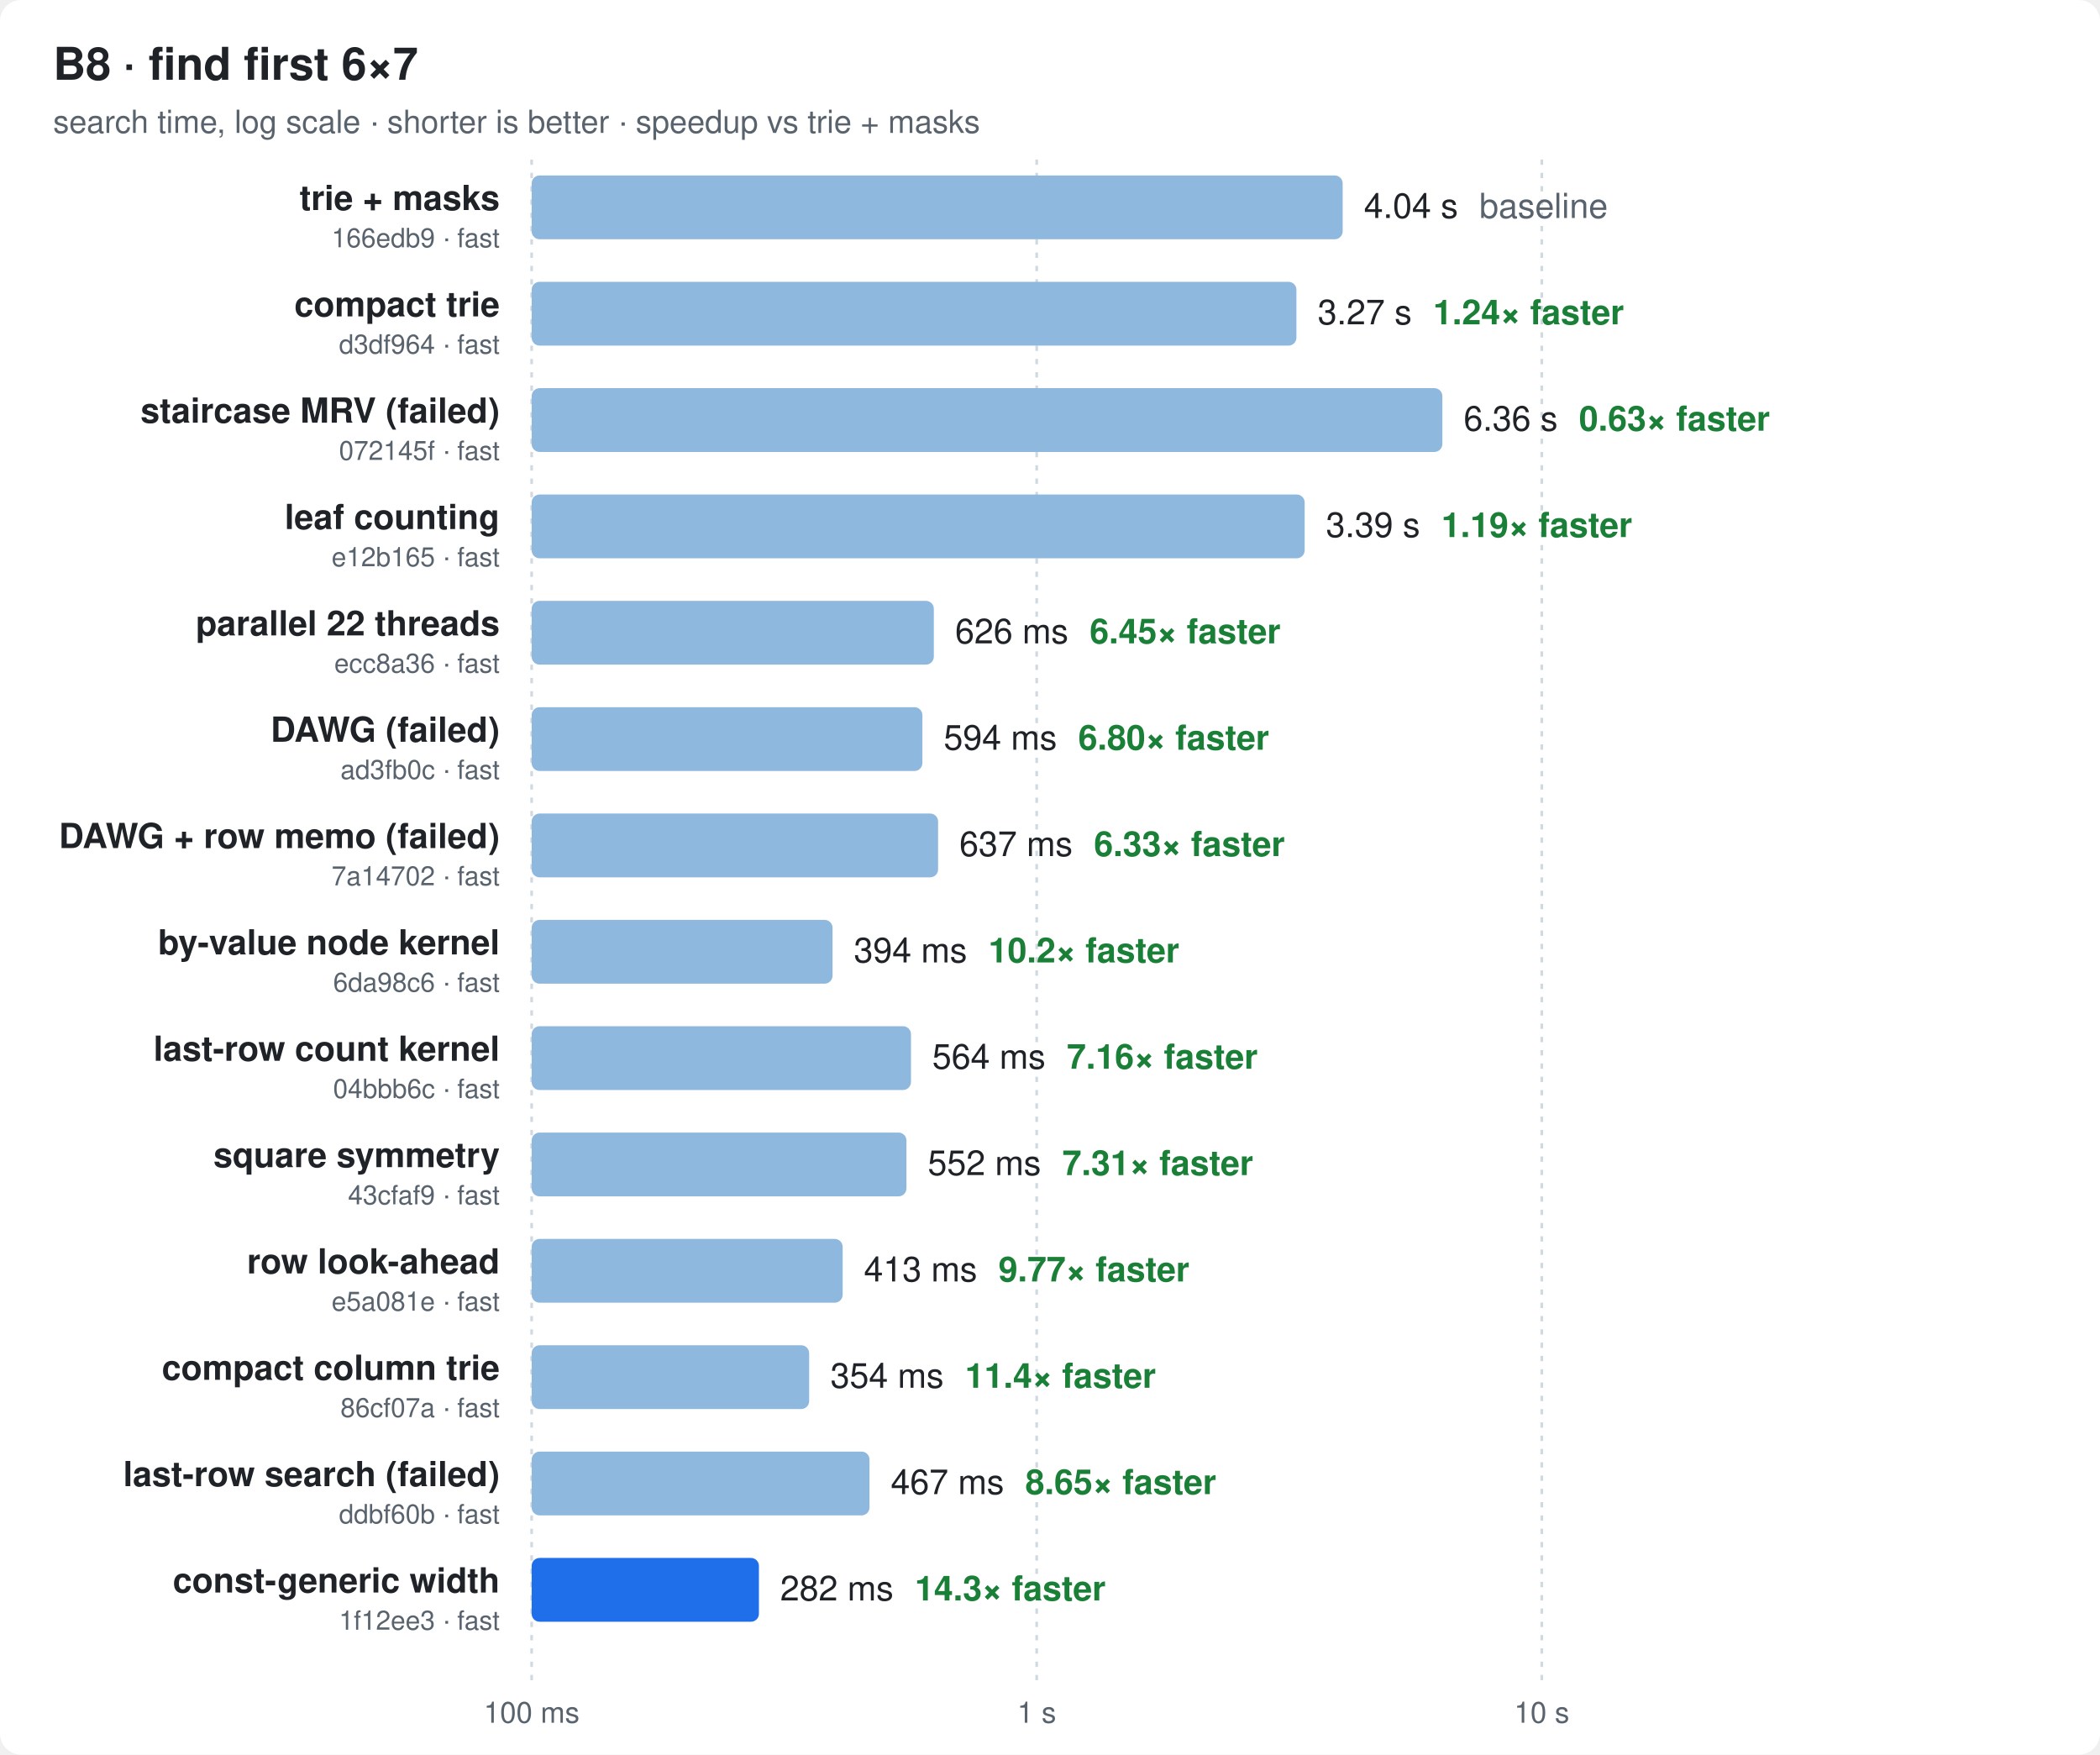
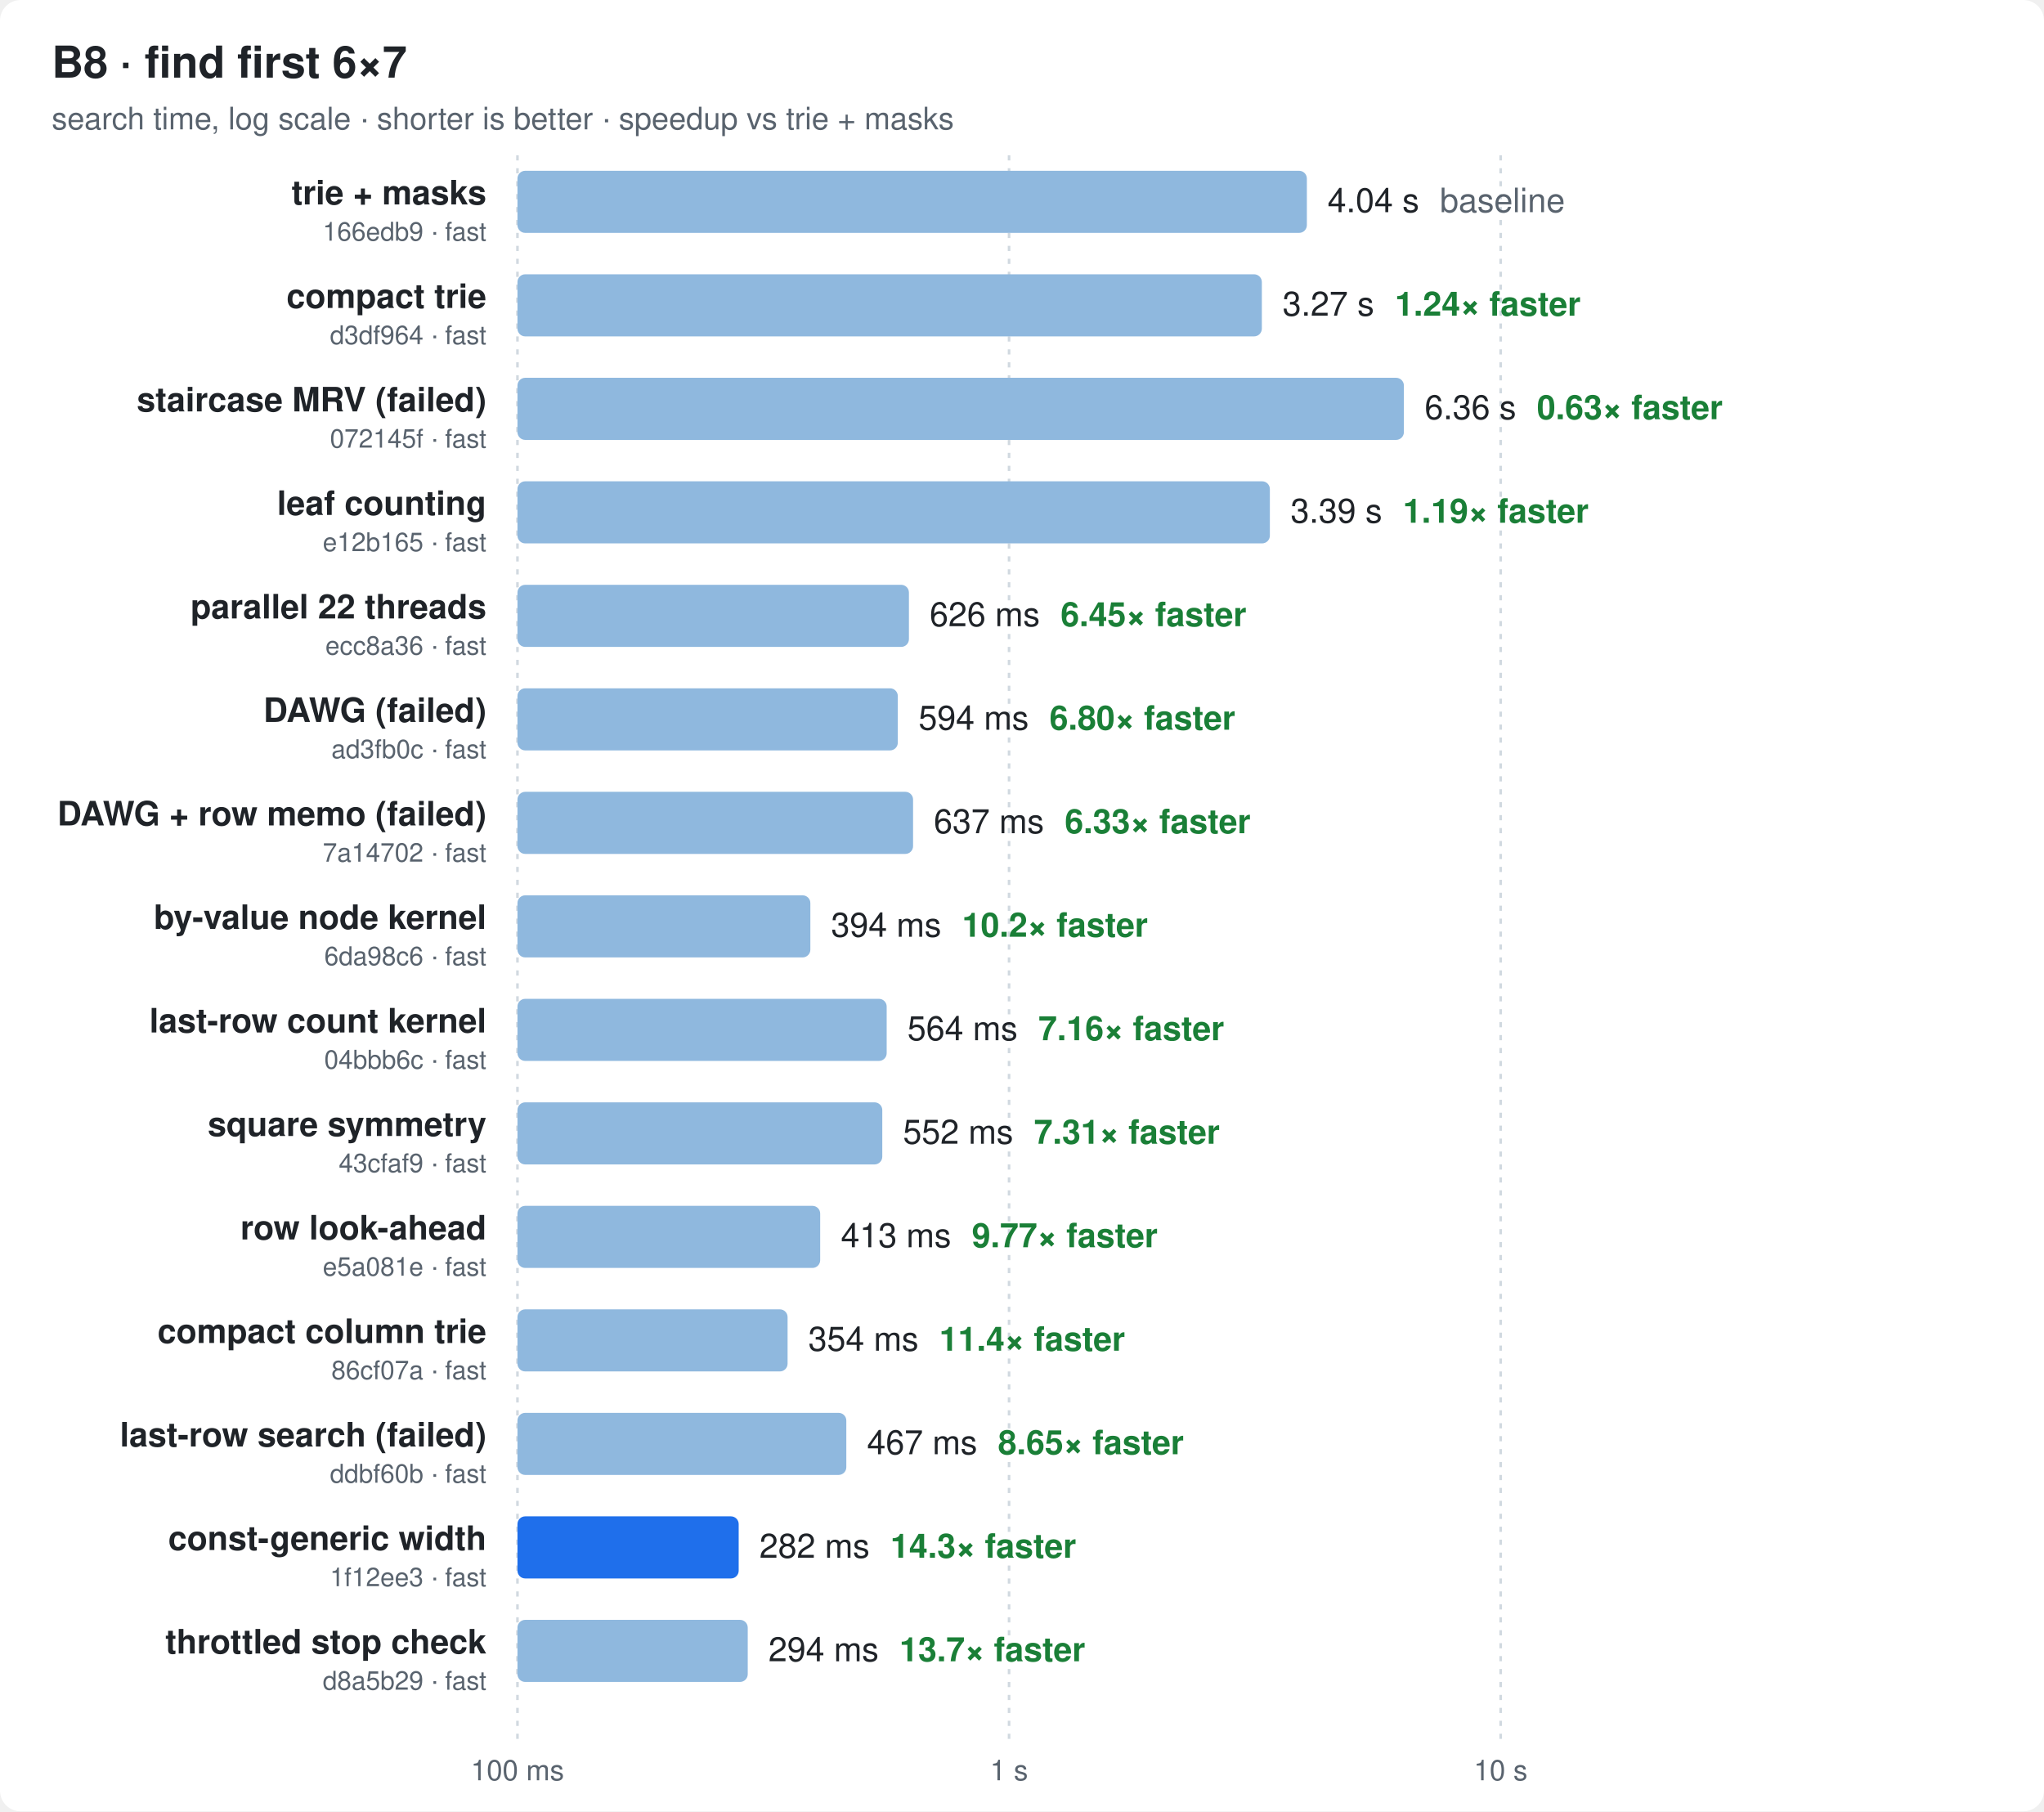
- <svg xmlns="http://www.w3.org/2000/svg" width="790" height="660" viewBox="0 0 790 660" font-family="ui-sans-serif,-apple-system,Segoe UI,Helvetica,Arial,sans-serif">
+ <svg xmlns="http://www.w3.org/2000/svg" width="790" height="700" viewBox="0 0 790 700" font-family="ui-sans-serif,-apple-system,Segoe UI,Helvetica,Arial,sans-serif">
  <style>
  .bg{fill:#ffffff} .t{fill:#1f2328} .m{fill:#59636e} .g{stroke:#d1d9e0}
  .bar{fill:#8fb8de} .best{fill:#1f6feb} .x{fill:#1a7f37;font-weight:600}
  @media (prefers-color-scheme: dark){
    .bg{fill:#0d1117} .t{fill:#e6edf3} .m{fill:#9198a1} .g{stroke:#30363d}
    .bar{fill:#2f5f8f} .best{fill:#4493f8} .x{fill:#3fb950}
  }
</style>
-   <rect class="bg" width="790" height="660" rx="8" />
+   <rect class="bg" width="790" height="700" rx="8" />
  <text class="t" x="20" y="30" font-size="17" font-weight="700">B8 · find first 6×7</text>
  <text class="m" x="20" y="50" font-size="12">search time, log scale · shorter is better · speedup vs trie + masks</text>
-   <line class="g" x1="200.0" x2="200.0" y1="60" y2="632" stroke-dasharray="2 3" />
-   <text class="m" x="200.0" y="648" font-size="11" text-anchor="middle">100 ms</text>
-   <line class="g" x1="390.0" x2="390.0" y1="60" y2="632" stroke-dasharray="2 3" />
-   <text class="m" x="390.0" y="648" font-size="11" text-anchor="middle">1 s</text>
-   <line class="g" x1="580.0" x2="580.0" y1="60" y2="632" stroke-dasharray="2 3" />
-   <text class="m" x="580.0" y="648" font-size="11" text-anchor="middle">10 s</text>
+   <line class="g" x1="200.0" x2="200.0" y1="60" y2="672" stroke-dasharray="2 3" />
+   <text class="m" x="200.0" y="688" font-size="11" text-anchor="middle">100 ms</text>
+   <line class="g" x1="390.0" x2="390.0" y1="60" y2="672" stroke-dasharray="2 3" />
+   <text class="m" x="390.0" y="688" font-size="11" text-anchor="middle">1 s</text>
+   <line class="g" x1="580.0" x2="580.0" y1="60" y2="672" stroke-dasharray="2 3" />
+   <text class="m" x="580.0" y="688" font-size="11" text-anchor="middle">10 s</text>
  <text class="t" x="188" y="79.0" font-size="13" font-weight="600" text-anchor="end">trie + masks</text>
  <text class="m" x="188" y="93.0" font-size="10" text-anchor="end">166edb9 · fast</text>
  <rect class="bar" x="200" y="66" width="305.1" height="24" rx="3" />
  <text class="t" x="513.1" y="82.0" font-size="13">4.04 s<tspan class="m" dx="8">baseline</tspan>
  </text>
  <text class="t" x="188" y="119.0" font-size="13" font-weight="600" text-anchor="end">compact trie</text>
  <text class="m" x="188" y="133.0" font-size="10" text-anchor="end">d3df964 · fast</text>
  <rect class="bar" x="200" y="106" width="287.7" height="24" rx="3" />
  <text class="t" x="495.7" y="122.0" font-size="13">3.27 s<tspan class="x" dx="8">1.24× faster</tspan>
  </text>
  <text class="t" x="188" y="159.0" font-size="13" font-weight="600" text-anchor="end">staircase MRV (failed)</text>
  <text class="m" x="188" y="173.0" font-size="10" text-anchor="end">072145f · fast</text>
  <rect class="bar" x="200" y="146" width="342.6" height="24" rx="3" />
  <text class="t" x="550.6" y="162.0" font-size="13">6.36 s<tspan class="x" dx="8">0.63× faster</tspan>
  </text>
  <text class="t" x="188" y="199.0" font-size="13" font-weight="600" text-anchor="end">leaf counting</text>
  <text class="m" x="188" y="213.0" font-size="10" text-anchor="end">e12b165 · fast</text>
  <rect class="bar" x="200" y="186" width="290.8" height="24" rx="3" />
  <text class="t" x="498.8" y="202.0" font-size="13">3.39 s<tspan class="x" dx="8">1.19× faster</tspan>
  </text>
  <text class="t" x="188" y="239.0" font-size="13" font-weight="600" text-anchor="end">parallel 22 threads</text>
  <text class="m" x="188" y="253.0" font-size="10" text-anchor="end">ecc8a36 · fast</text>
  <rect class="bar" x="200" y="226" width="151.3" height="24" rx="3" />
  <text class="t" x="359.3" y="242.0" font-size="13">626 ms<tspan class="x" dx="8">6.45× faster</tspan>
  </text>
  <text class="t" x="188" y="279.0" font-size="13" font-weight="600" text-anchor="end">DAWG (failed)</text>
  <text class="m" x="188" y="293.0" font-size="10" text-anchor="end">ad3fb0c · fast</text>
  <rect class="bar" x="200" y="266" width="147.0" height="24" rx="3" />
  <text class="t" x="355.0" y="282.0" font-size="13">594 ms<tspan class="x" dx="8">6.80× faster</tspan>
  </text>
  <text class="t" x="188" y="319.0" font-size="13" font-weight="600" text-anchor="end">DAWG + row memo (failed)</text>
  <text class="m" x="188" y="333.0" font-size="10" text-anchor="end">7a14702 · fast</text>
  <rect class="bar" x="200" y="306" width="152.9" height="24" rx="3" />
  <text class="t" x="360.9" y="322.0" font-size="13">637 ms<tspan class="x" dx="8">6.33× faster</tspan>
  </text>
  <text class="t" x="188" y="359.0" font-size="13" font-weight="600" text-anchor="end">by-value node kernel</text>
  <text class="m" x="188" y="373.0" font-size="10" text-anchor="end">6da98c6 · fast</text>
  <rect class="bar" x="200" y="346" width="113.2" height="24" rx="3" />
  <text class="t" x="321.2" y="362.0" font-size="13">394 ms<tspan class="x" dx="8">10.2× faster</tspan>
  </text>
  <text class="t" x="188" y="399.0" font-size="13" font-weight="600" text-anchor="end">last-row count kernel</text>
  <text class="m" x="188" y="413.0" font-size="10" text-anchor="end">04bbb6c · fast</text>
  <rect class="bar" x="200" y="386" width="142.7" height="24" rx="3" />
  <text class="t" x="350.7" y="402.0" font-size="13">564 ms<tspan class="x" dx="8">7.16× faster</tspan>
  </text>
  <text class="t" x="188" y="439.0" font-size="13" font-weight="600" text-anchor="end">square symmetry</text>
  <text class="m" x="188" y="453.0" font-size="10" text-anchor="end">43cfaf9 · fast</text>
  <rect class="bar" x="200" y="426" width="141.0" height="24" rx="3" />
  <text class="t" x="349.0" y="442.0" font-size="13">552 ms<tspan class="x" dx="8">7.31× faster</tspan>
  </text>
  <text class="t" x="188" y="479.0" font-size="13" font-weight="600" text-anchor="end">row look-ahead</text>
  <text class="m" x="188" y="493.0" font-size="10" text-anchor="end">e5a081e · fast</text>
  <rect class="bar" x="200" y="466" width="117.0" height="24" rx="3" />
  <text class="t" x="325.0" y="482.0" font-size="13">413 ms<tspan class="x" dx="8">9.77× faster</tspan>
  </text>
  <text class="t" x="188" y="519.0" font-size="13" font-weight="600" text-anchor="end">compact column trie</text>
  <text class="m" x="188" y="533.0" font-size="10" text-anchor="end">86cf07a · fast</text>
  <rect class="bar" x="200" y="506" width="104.4" height="24" rx="3" />
  <text class="t" x="312.4" y="522.0" font-size="13">354 ms<tspan class="x" dx="8">11.4× faster</tspan>
  </text>
  <text class="t" x="188" y="559.0" font-size="13" font-weight="600" text-anchor="end">last-row search (failed)</text>
  <text class="m" x="188" y="573.0" font-size="10" text-anchor="end">ddbf60b · fast</text>
  <rect class="bar" x="200" y="546" width="127.1" height="24" rx="3" />
  <text class="t" x="335.1" y="562.0" font-size="13">467 ms<tspan class="x" dx="8">8.65× faster</tspan>
  </text>
  <text class="t" x="188" y="599.0" font-size="13" font-weight="600" text-anchor="end">const-generic width</text>
  <text class="m" x="188" y="613.0" font-size="10" text-anchor="end">1f12ee3 · fast</text>
  <rect class="best" x="200" y="586" width="85.5" height="24" rx="3" />
  <text class="t" x="293.5" y="602.0" font-size="13">282 ms<tspan class="x" dx="8">14.3× faster</tspan>
  </text>
+   <text class="t" x="188" y="639.0" font-size="13" font-weight="600" text-anchor="end">throttled stop check</text>
+   <text class="m" x="188" y="653.0" font-size="10" text-anchor="end">d8a5b29 · fast</text>
+   <rect class="bar" x="200" y="626" width="89.0" height="24" rx="3" />
+   <text class="t" x="297.0" y="642.0" font-size="13">294 ms<tspan class="x" dx="8">13.7× faster</tspan>
+   </text>
</svg>
